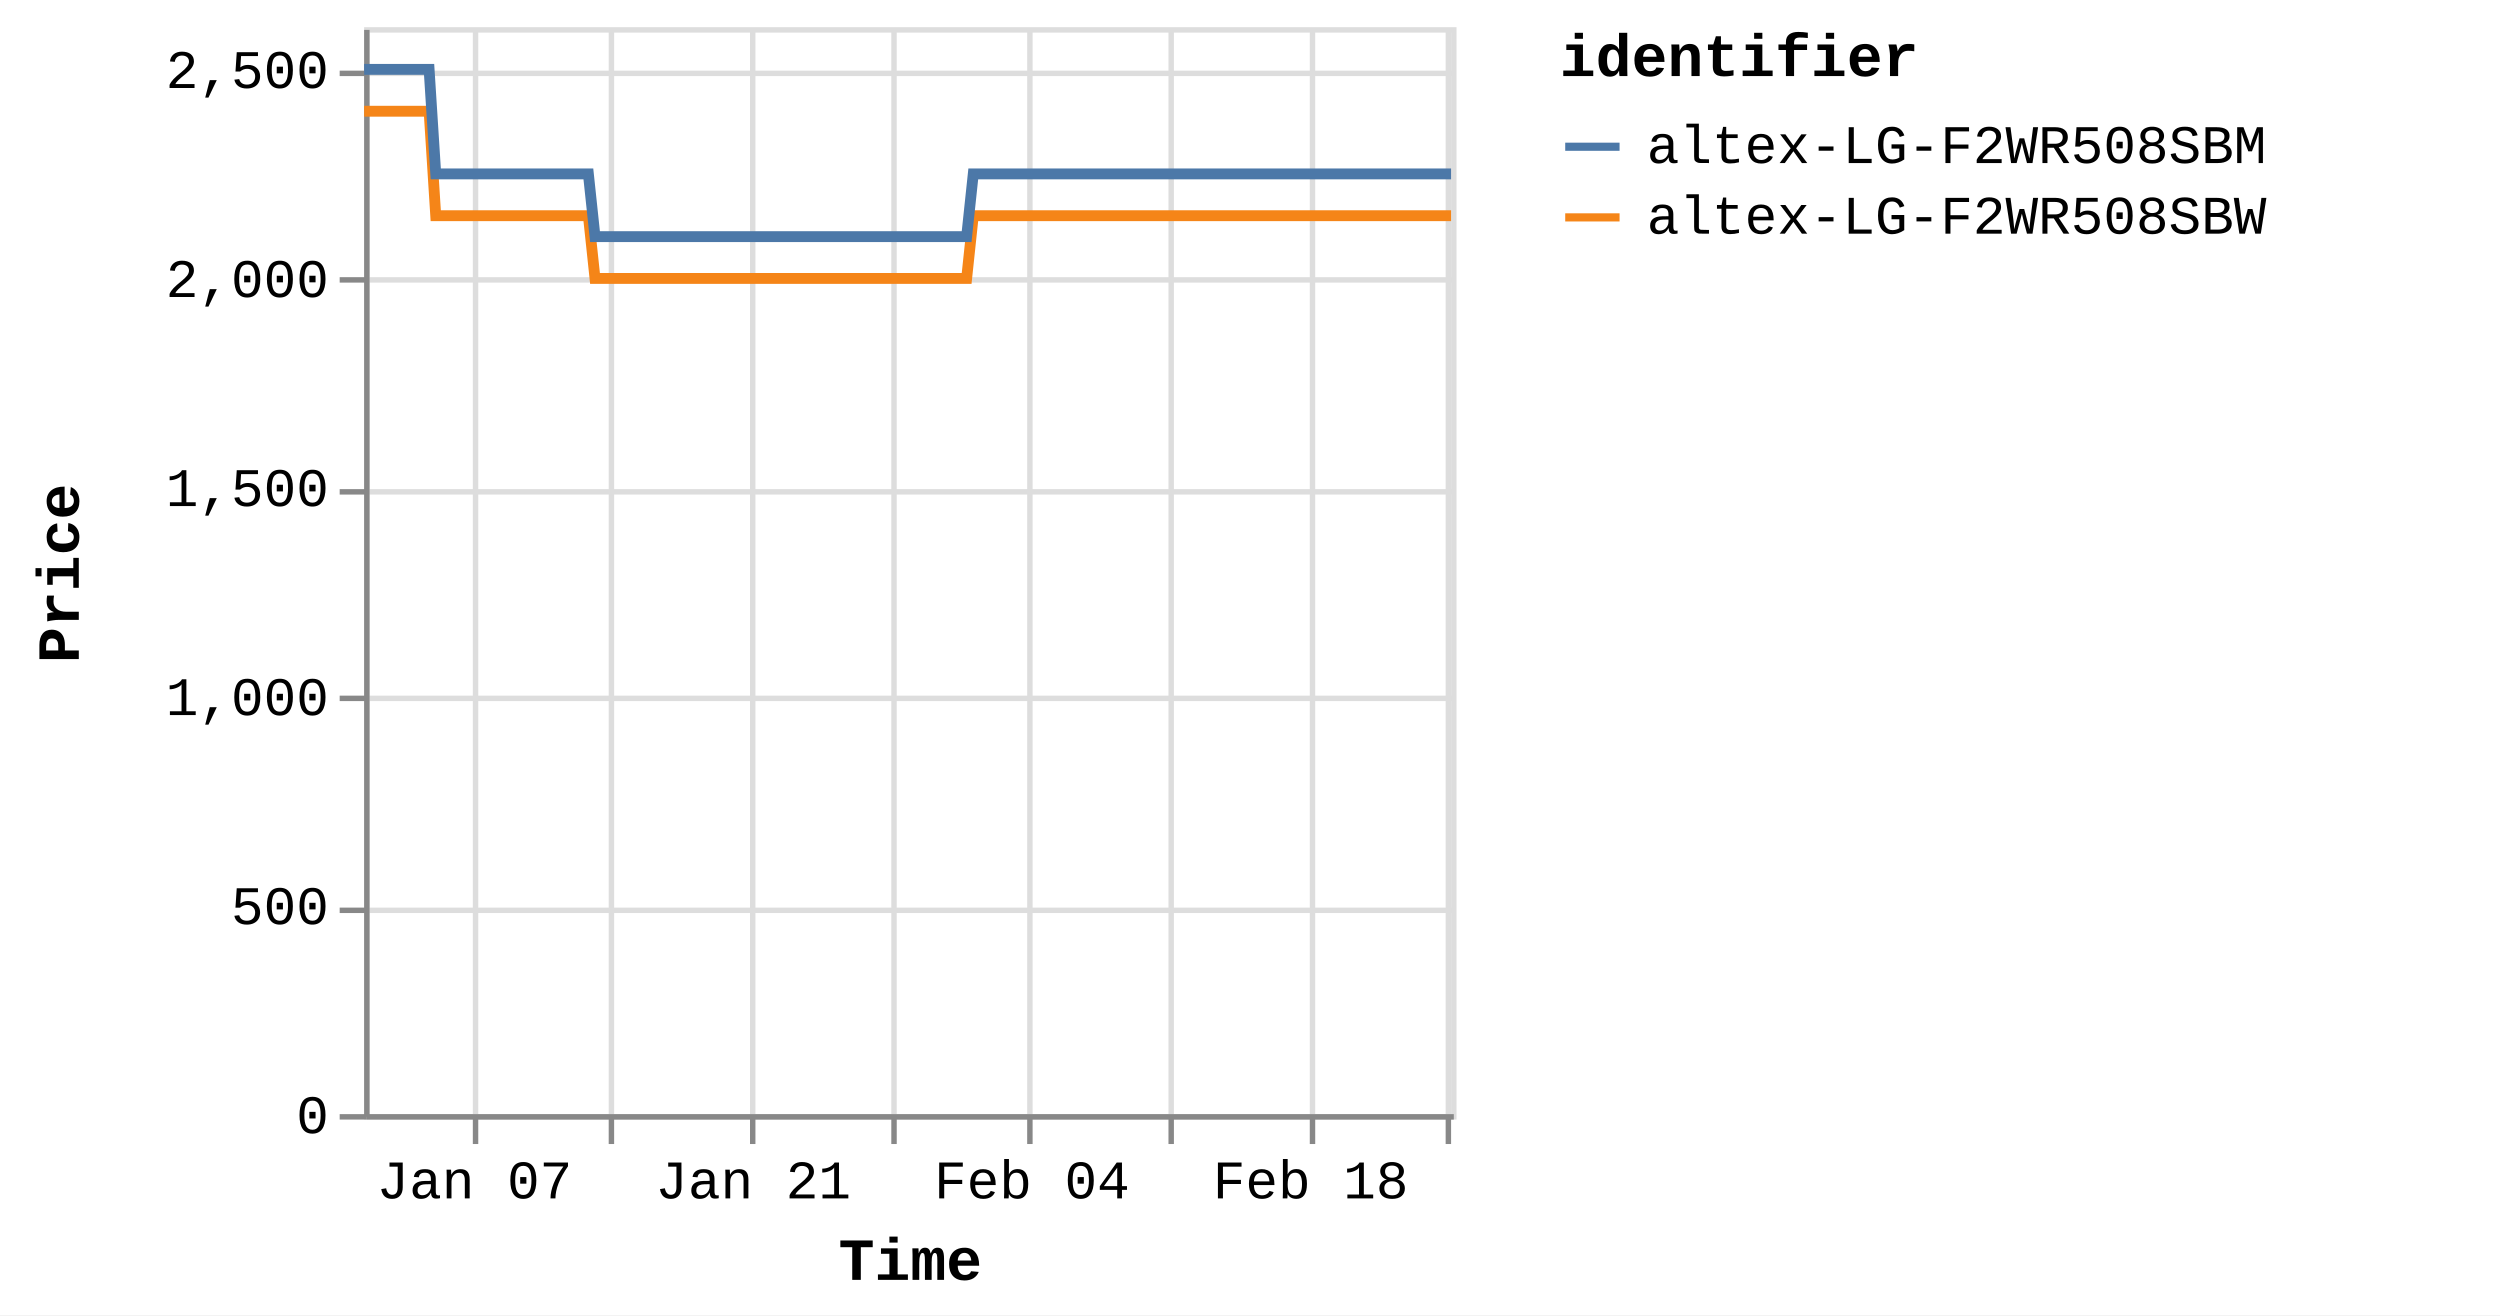
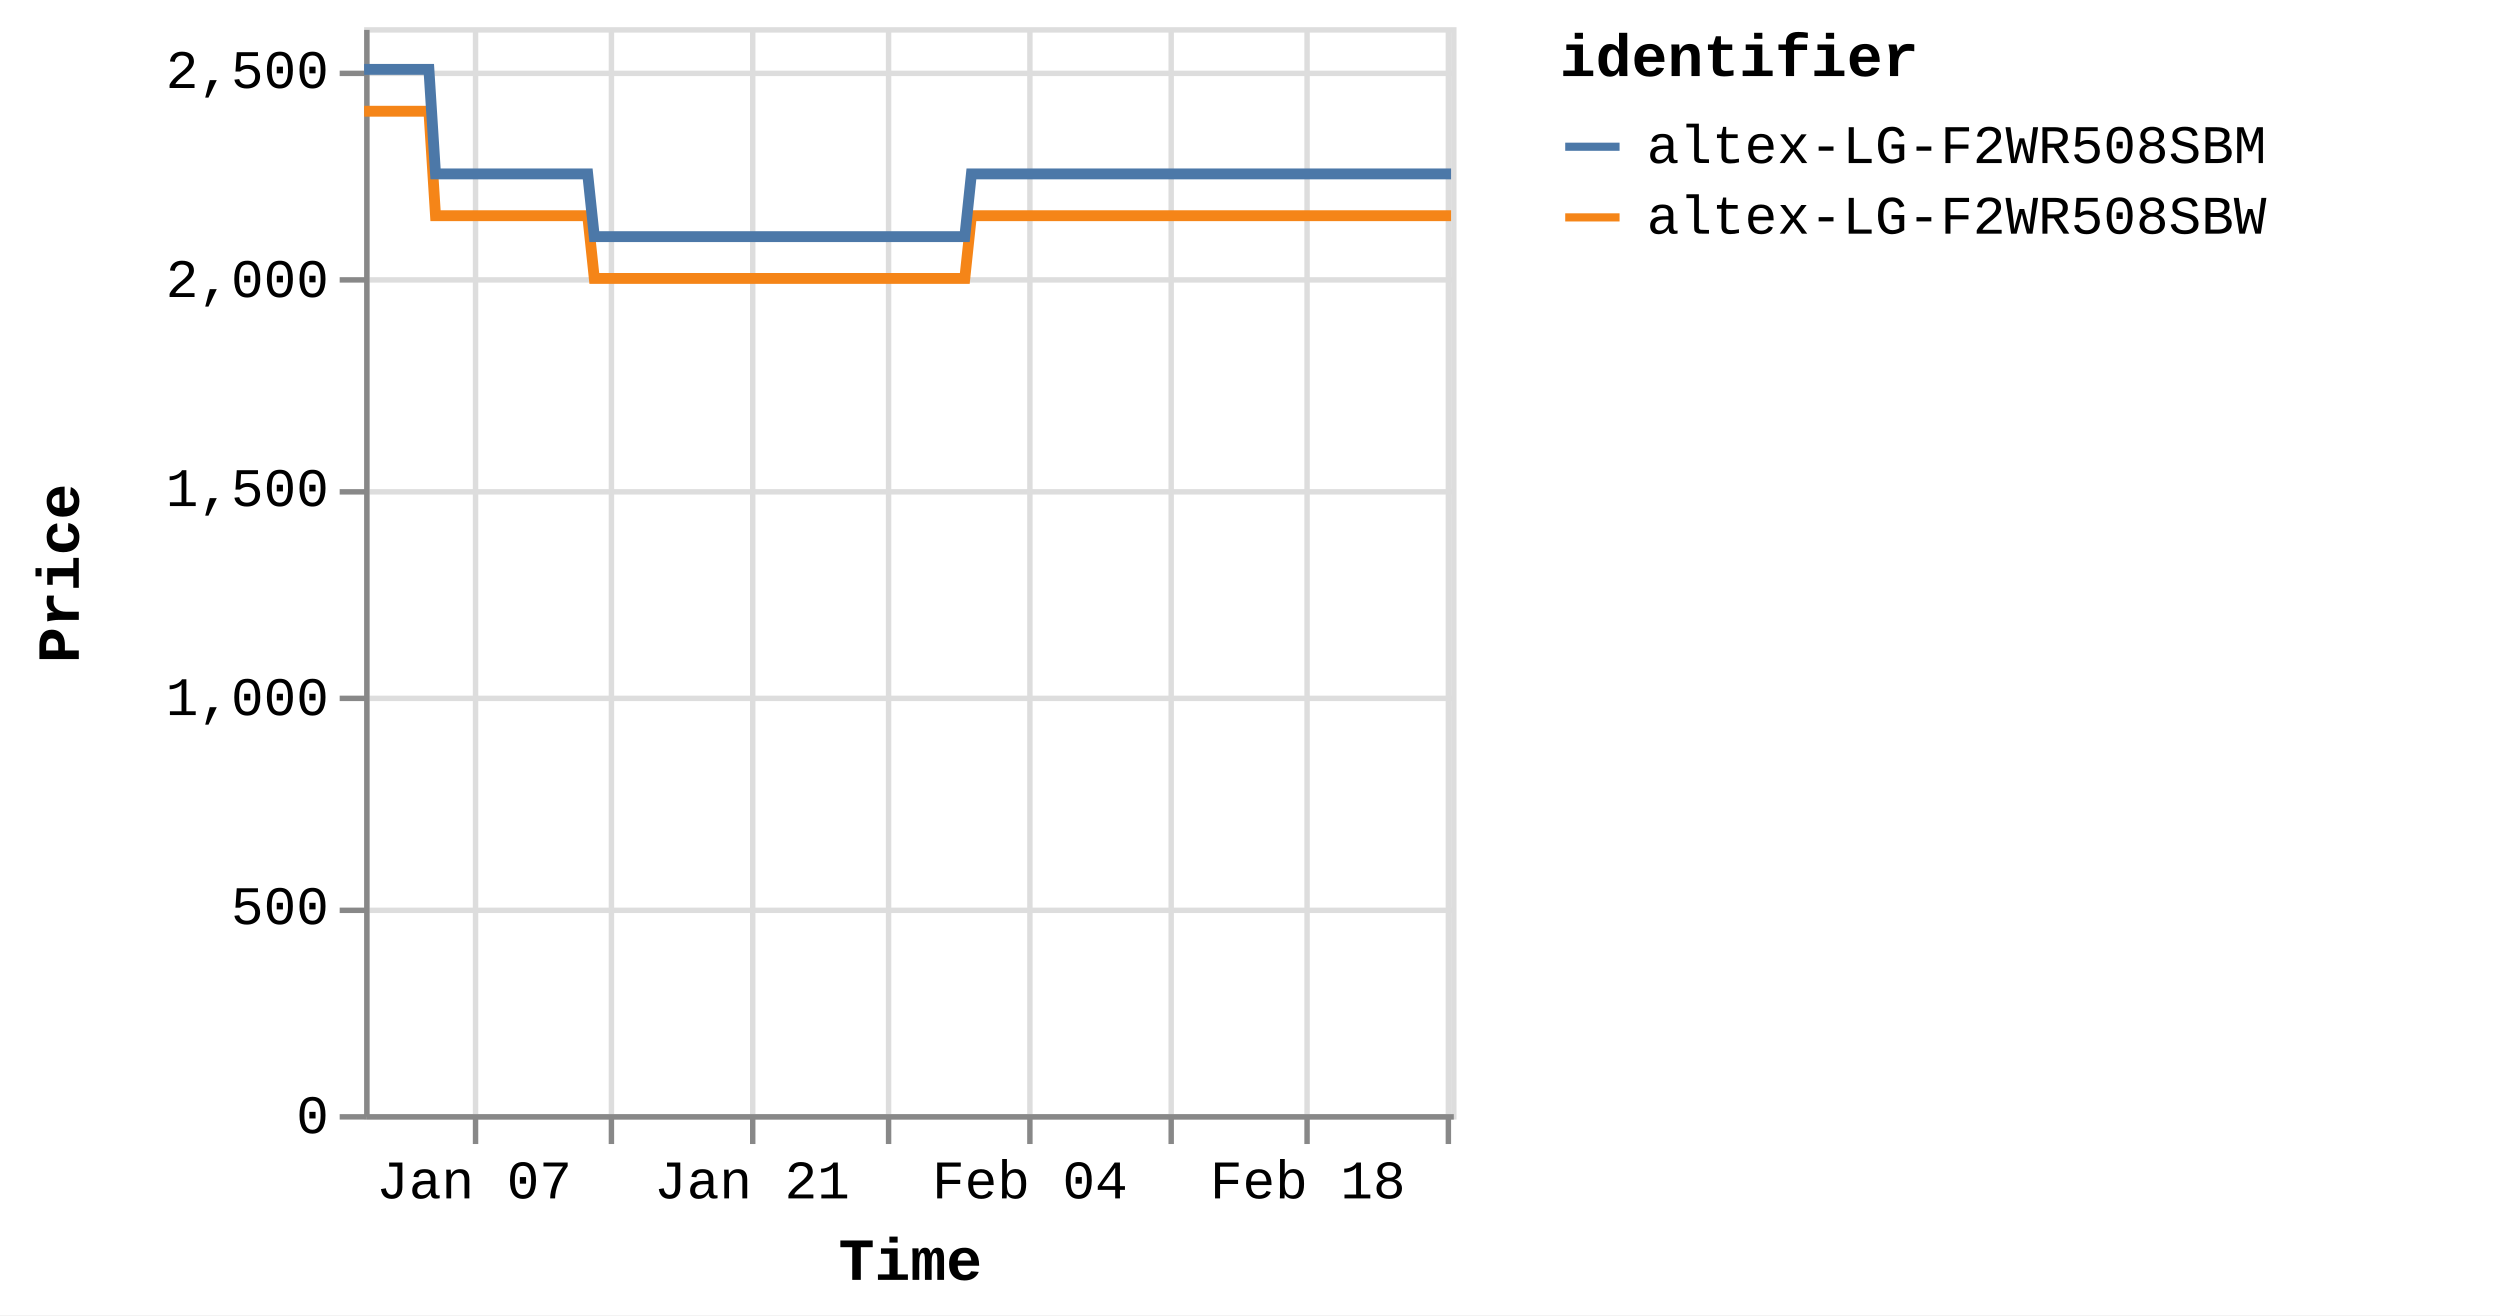
<svg xmlns="http://www.w3.org/2000/svg" version="1.1" class="marks" width="460" height="242" viewBox="0 0 460 242">
  <rect width="460" height="242" fill="white" />
  <g fill="none" stroke-miterlimit="10" transform="translate(67,5)">
    <g class="mark-group role-frame root" role="graphics-object" aria-roledescription="group mark container">
      <g transform="translate(0,0)">
        <path class="background" aria-hidden="true" d="M0.5,0.5h200v200h-200Z" stroke="#ddd" />
        <g>
          <g class="mark-group role-axis" aria-hidden="true">
            <g transform="translate(0.5,200.5)">
              <path class="background" aria-hidden="true" d="M0,0h0v0h0Z" pointer-events="none" />
              <g>
                <g class="mark-rule role-axis-grid" pointer-events="none">
                  <line transform="translate(20,-200)" x2="0" y2="200" stroke="#ddd" stroke-width="1" opacity="1" />
                  <line transform="translate(45,-200)" x2="0" y2="200" stroke="#ddd" stroke-width="1" opacity="1" />
                  <line transform="translate(71,-200)" x2="0" y2="200" stroke="#ddd" stroke-width="1" opacity="1" />
-                   <line transform="translate(97,-200)" x2="0" y2="200" stroke="#ddd" stroke-width="1" opacity="1" />
+                   <line transform="translate(96,-200)" x2="0" y2="200" stroke="#ddd" stroke-width="1" opacity="1" />
                  <line transform="translate(122,-200)" x2="0" y2="200" stroke="#ddd" stroke-width="1" opacity="1" />
                  <line transform="translate(148,-200)" x2="0" y2="200" stroke="#ddd" stroke-width="1" opacity="1" />
-                   <line transform="translate(174,-200)" x2="0" y2="200" stroke="#ddd" stroke-width="1" opacity="1" />
+                   <line transform="translate(173,-200)" x2="0" y2="200" stroke="#ddd" stroke-width="1" opacity="1" />
                  <line transform="translate(199,-200)" x2="0" y2="200" stroke="#ddd" stroke-width="1" opacity="1" />
                </g>
              </g>
              <path class="foreground" aria-hidden="true" d="" pointer-events="none" display="none" />
            </g>
          </g>
          <g class="mark-group role-axis" aria-hidden="true">
            <g transform="translate(0.5,0.5)">
              <path class="background" aria-hidden="true" d="M0,0h0v0h0Z" pointer-events="none" />
              <g>
                <g class="mark-rule role-axis-grid" pointer-events="none">
                  <line transform="translate(0,200)" x2="200" y2="0" stroke="#ddd" stroke-width="1" opacity="1" />
                  <line transform="translate(0,162)" x2="200" y2="0" stroke="#ddd" stroke-width="1" opacity="1" />
                  <line transform="translate(0,123)" x2="200" y2="0" stroke="#ddd" stroke-width="1" opacity="1" />
                  <line transform="translate(0,85)" x2="200" y2="0" stroke="#ddd" stroke-width="1" opacity="1" />
                  <line transform="translate(0,46)" x2="200" y2="0" stroke="#ddd" stroke-width="1" opacity="1" />
                  <line transform="translate(0,8)" x2="200" y2="0" stroke="#ddd" stroke-width="1" opacity="1" />
                </g>
              </g>
              <path class="foreground" aria-hidden="true" d="" pointer-events="none" display="none" />
            </g>
          </g>
-           <g class="mark-group role-axis" role="graphics-symbol" aria-roledescription="axis" aria-label="X-axis titled 'Time' for a time scale with values from Monday, 01 January 2024, 2:19:43 PM to Sunday, 25 February 2024, 4:38:13 AM">
+           <g class="mark-group role-axis" role="graphics-symbol" aria-roledescription="axis" aria-label="X-axis titled 'Time' for a time scale with values from Monday, 01 January 2024, 2:19:43 PM to Sunday, 25 February 2024, 8:38:50 AM">
            <g transform="translate(0.5,200.5)">
              <path class="background" aria-hidden="true" d="M0,0h0v0h0Z" pointer-events="none" />
              <g>
                <g class="mark-rule role-axis-tick" pointer-events="none">
                  <line transform="translate(20,0)" x2="0" y2="5" stroke="#888" stroke-width="1" opacity="1" />
                  <line transform="translate(45,0)" x2="0" y2="5" stroke="#888" stroke-width="1" opacity="1" />
                  <line transform="translate(71,0)" x2="0" y2="5" stroke="#888" stroke-width="1" opacity="1" />
-                   <line transform="translate(97,0)" x2="0" y2="5" stroke="#888" stroke-width="1" opacity="1" />
+                   <line transform="translate(96,0)" x2="0" y2="5" stroke="#888" stroke-width="1" opacity="1" />
                  <line transform="translate(122,0)" x2="0" y2="5" stroke="#888" stroke-width="1" opacity="1" />
                  <line transform="translate(148,0)" x2="0" y2="5" stroke="#888" stroke-width="1" opacity="1" />
-                   <line transform="translate(174,0)" x2="0" y2="5" stroke="#888" stroke-width="1" opacity="1" />
+                   <line transform="translate(173,0)" x2="0" y2="5" stroke="#888" stroke-width="1" opacity="1" />
                  <line transform="translate(199,0)" x2="0" y2="5" stroke="#888" stroke-width="1" opacity="1" />
                </g>
                <g class="mark-text role-axis-label" pointer-events="none">
-                   <text text-anchor="middle" transform="translate(19.79249,15)" font-family="Liberation Mono" font-size="10px" fill="#000" opacity="1">Jan 07</text>
-                   <text text-anchor="middle" transform="translate(45.43531,15)" font-family="Liberation Mono" font-size="10px" fill="#000" opacity="0">Jan 14</text>
-                   <text text-anchor="middle" transform="translate(71.07813,15)" font-family="Liberation Mono" font-size="10px" fill="#000" opacity="1">Jan 21</text>
-                   <text text-anchor="middle" transform="translate(96.72095,15)" font-family="Liberation Mono" font-size="10px" fill="#000" opacity="0">Jan 28</text>
-                   <text text-anchor="middle" transform="translate(122.3638,15)" font-family="Liberation Mono" font-size="10px" fill="#000" opacity="1">Feb 04</text>
-                   <text text-anchor="middle" transform="translate(148.0066,15)" font-family="Liberation Mono" font-size="10px" fill="#000" opacity="0">Feb 11</text>
-                   <text text-anchor="middle" transform="translate(173.6494,15)" font-family="Liberation Mono" font-size="10px" fill="#000" opacity="1">Feb 18</text>
-                   <text text-anchor="end" transform="translate(199.2922,15)" font-family="Liberation Mono" font-size="10px" fill="#000" opacity="0">Feb 25</text>
+                   <text text-anchor="middle" transform="translate(19.7321,15)" font-family="Liberation Mono" font-size="10px" fill="#000" opacity="1">Jan 07</text>
+                   <text text-anchor="middle" transform="translate(45.29668,15)" font-family="Liberation Mono" font-size="10px" fill="#000" opacity="0">Jan 14</text>
+                   <text text-anchor="middle" transform="translate(70.86125,15)" font-family="Liberation Mono" font-size="10px" fill="#000" opacity="1">Jan 21</text>
+                   <text text-anchor="middle" transform="translate(96.42583,15)" font-family="Liberation Mono" font-size="10px" fill="#000" opacity="0">Jan 28</text>
+                   <text text-anchor="middle" transform="translate(121.9904,15)" font-family="Liberation Mono" font-size="10px" fill="#000" opacity="1">Feb 04</text>
+                   <text text-anchor="middle" transform="translate(147.555,15)" font-family="Liberation Mono" font-size="10px" fill="#000" opacity="0">Feb 11</text>
+                   <text text-anchor="middle" transform="translate(173.1196,15)" font-family="Liberation Mono" font-size="10px" fill="#000" opacity="1">Feb 18</text>
+                   <text text-anchor="middle" transform="translate(198.6841,15)" font-family="Liberation Mono" font-size="10px" fill="#000" opacity="0">Feb 25</text>
                </g>
                <g class="mark-rule role-axis-domain" pointer-events="none">
                  <line transform="translate(0,0)" x2="200" y2="0" stroke="#888" stroke-width="1" opacity="1" />
                </g>
                <g class="mark-text role-axis-title" pointer-events="none">
                  <text text-anchor="middle" transform="translate(100,30)" font-family="Liberation Mono" font-size="11px" font-weight="bold" fill="#000" opacity="1">Time</text>
                </g>
              </g>
              <path class="foreground" aria-hidden="true" d="" pointer-events="none" display="none" />
            </g>
          </g>
          <g class="mark-group role-axis" role="graphics-symbol" aria-roledescription="axis" aria-label="Y-axis titled 'Price' for a linear scale with values from 0 to 2,600">
            <g transform="translate(0.5,0.5)">
              <path class="background" aria-hidden="true" d="M0,0h0v0h0Z" pointer-events="none" />
              <g>
                <g class="mark-rule role-axis-tick" pointer-events="none">
                  <line transform="translate(0,200)" x2="-5" y2="0" stroke="#888" stroke-width="1" opacity="1" />
                  <line transform="translate(0,162)" x2="-5" y2="0" stroke="#888" stroke-width="1" opacity="1" />
                  <line transform="translate(0,123)" x2="-5" y2="0" stroke="#888" stroke-width="1" opacity="1" />
                  <line transform="translate(0,85)" x2="-5" y2="0" stroke="#888" stroke-width="1" opacity="1" />
                  <line transform="translate(0,46)" x2="-5" y2="0" stroke="#888" stroke-width="1" opacity="1" />
                  <line transform="translate(0,8)" x2="-5" y2="0" stroke="#888" stroke-width="1" opacity="1" />
                </g>
                <g class="mark-text role-axis-label" pointer-events="none">
                  <text text-anchor="end" transform="translate(-7,203)" font-family="Liberation Mono" font-size="10px" fill="#000" opacity="1">0</text>
                  <text text-anchor="end" transform="translate(-7,164.5385)" font-family="Liberation Mono" font-size="10px" fill="#000" opacity="1">500</text>
                  <text text-anchor="end" transform="translate(-7,126.0769)" font-family="Liberation Mono" font-size="10px" fill="#000" opacity="1">1,000</text>
                  <text text-anchor="end" transform="translate(-7,87.61538)" font-family="Liberation Mono" font-size="10px" fill="#000" opacity="1">1,500</text>
                  <text text-anchor="end" transform="translate(-7,49.15385)" font-family="Liberation Mono" font-size="10px" fill="#000" opacity="1">2,000</text>
                  <text text-anchor="end" transform="translate(-7,10.69231)" font-family="Liberation Mono" font-size="10px" fill="#000" opacity="1">2,500</text>
                </g>
                <g class="mark-rule role-axis-domain" pointer-events="none">
                  <line transform="translate(0,200)" x2="0" y2="-200" stroke="#888" stroke-width="1" opacity="1" />
                </g>
                <g class="mark-text role-axis-title" pointer-events="none">
                  <text text-anchor="middle" transform="translate(-51,100) rotate(-90) translate(0,-2)" font-family="Liberation Mono" font-size="11px" font-weight="bold" fill="#000" opacity="1">Price</text>
                </g>
              </g>
              <path class="foreground" aria-hidden="true" d="" pointer-events="none" display="none" />
            </g>
          </g>
          <g class="mark-group role-scope pathgroup" role="graphics-object" aria-roledescription="group mark container">
            <g transform="translate(0,0)">
              <path class="background" aria-hidden="true" d="M0,0h200v200h-200Z" />
              <g>
                <g class="mark-line role-mark marks" role="graphics-object" aria-roledescription="line mark container">
-                   <path aria-label="Time: Jan 01, 2024; Price: 2399; identifier: altex-LG-F2WR508SBW" role="graphics-symbol" aria-roledescription="line mark" d="M0,15.462L0.383,15.462L0.964,15.462L2.185,15.462L2.796,15.462L3.438,15.462L4.021,15.462L4.626,15.462L5.848,15.462L6.459,15.462L7.102,15.462L7.685,15.462L8.289,15.462L9.512,15.462L10.123,15.462L10.764,15.462L11.352,15.462L11.954,15.462L13.176,34.692L13.786,34.692L14.428,34.692L15.014,34.692L15.616,34.692L16.839,34.692L17.448,34.692L18.088,34.692L18.674,34.692L19.279,34.692L20.504,34.692L21.111,34.692L21.751,34.692L22.338,34.692L22.943,34.692L24.167,34.692L24.779,34.692L25.422,34.692L26.006,34.692L26.605,34.692L27.832,34.692L28.441,34.692L29.091,34.692L29.67,34.692L30.269,34.692L31.494,34.692L32.105,34.692L32.748,34.692L33.331,34.692L33.933,34.692L35.157,34.692L35.768,34.692L36.412,34.692L36.996,34.692L37.596,34.692L38.82,34.692L39.431,34.692L40.072,34.692L40.658,34.692L41.26,34.692L42.481,46.231L43.091,46.231L43.73,46.231L44.317,46.231L44.922,46.231L46.147,46.231L46.754,46.231L47.393,46.231L47.979,46.231L48.585,46.231L49.811,46.231L50.422,46.231L51.067,46.231L51.65,46.231L52.249,46.231L53.472,46.231L54.086,46.231L54.729,46.231L55.314,46.231L55.912,46.231L57.136,46.231L57.749,46.231L58.393,46.231L58.976,46.231L59.575,46.231L60.798,46.231L61.41,46.231L62.054,46.231L62.637,46.231L63.24,46.231L64.463,46.231L65.074,46.231L65.717,46.231L66.303,46.231L66.902,46.231L68.126,46.231L68.733,46.231L69.374,46.231L69.963,46.231L70.566,46.231L71.787,46.231L72.397,46.231L73.037,46.231L73.624,46.231L74.229,46.231L75.455,46.231L76.067,46.231L76.711,46.231L77.291,46.231L77.892,46.231L79.116,46.231L79.73,46.231L80.373,46.231L80.958,46.231L81.555,46.231L82.78,46.231L83.392,46.231L84.036,46.231L84.619,46.231L85.219,46.231L86.445,46.231L87.054,46.231L87.7,46.231L88.285,46.231L88.881,46.231L90.104,46.231L90.717,46.231L91.35,46.231L91.936,46.231L92.547,46.231L93.765,46.231L94.378,46.231L95.005,46.231L95.597,46.231L96.207,46.231L97.429,46.231L98.04,46.231L98.67,46.231L99.261,46.231L99.871,46.231L101.092,46.231L101.705,46.231L102.338,46.231L102.925,46.231L103.535,46.231L104.755,46.231L105.366,46.231L106.001,46.231L106.596,46.231L107.197,46.231L108.418,46.231L109.029,46.231L109.665,46.231L110.25,46.231L110.861,46.231L112.082,34.692L112.693,34.692L113.329,34.692L113.913,34.692L114.524,34.692L115.746,34.692L116.356,34.692L116.99,34.692L117.576,34.692L118.187,34.692L119.409,34.692L120.02,34.692L120.649,34.692L121.24,34.692L121.853,34.692L123.075,34.692L123.683,34.692L124.312,34.692L124.903,34.692L125.513,34.692L126.735,34.692L127.348,34.692L127.983,34.692L128.568,34.692L129.177,34.692L130.398,34.692L131.009,34.692L131.645,34.692L132.231,34.692L132.84,34.692L134.061,34.692L134.673,34.692L135.307,34.692L135.897,34.692L136.504,34.692L137.725,34.692L138.337,34.692L138.97,34.692L139.559,34.692L140.167,34.692L141.389,34.692L142,34.692L142.631,34.692L143.221,34.692L143.832,34.692L145.051,34.692L145.661,34.692L146.293,34.692L146.883,34.692L147.494,34.692L148.717,34.692L149.326,34.692L149.955,34.692L150.547,34.692L151.157,34.692L152.378,34.692L152.988,34.692L153.627,34.692L154.211,34.692L154.82,34.692L156.04,34.692L156.652,34.692L157.286,34.692L157.882,34.692L158.483,34.692L159.704,34.692L160.315,34.692L160.951,34.692L161.538,34.692L162.146,34.692L163.978,34.692L164.613,34.692L165.2,34.692L165.811,34.692L167.032,34.692L167.642,34.692L168.277,34.692L168.866,34.692L169.473,34.692L170.696,34.692L171.304,34.692L171.934,34.692L172.526,34.692L173.136,34.692L174.358,34.692L174.971,34.692L175.598,34.692L176.19,34.692L176.8,34.692L178.021,34.692L178.634,34.692L179.269,34.692L179.86,34.692L180.462,34.692L181.686,34.692L182.295,34.692L182.928,34.692L183.518,34.692L184.128,34.692L185.347,34.692L185.958,34.692L186.594,34.692L187.182,34.692L187.79,34.692L189.011,34.692L189.621,34.692L190.256,34.692L190.845,34.692L191.453,34.692L192.674,34.692L193.284,34.692L193.917,34.692L194.505,34.692L195.119,34.692L196.337,34.692L196.948,34.692L197.576,34.692L198.168,34.692L198.778,34.692L200,34.692" stroke="#f58518" stroke-width="2" />
+                   <path aria-label="Time: Jan 01, 2024; Price: 2399; identifier: altex-LG-F2WR508SBW" role="graphics-symbol" aria-roledescription="line mark" d="M0,15.462L0.382,15.462L0.961,15.462L2.178,15.462L2.787,15.462L3.427,15.462L4.009,15.462L4.612,15.462L5.83,15.462L6.439,15.462L7.08,15.462L7.662,15.462L8.264,15.462L9.483,15.462L10.092,15.462L10.731,15.462L11.318,15.462L11.917,15.462L13.136,34.692L13.744,34.692L14.383,34.692L14.968,34.692L15.568,34.692L16.787,34.692L17.395,34.692L18.033,34.692L18.617,34.692L19.22,34.692L20.442,34.692L21.047,34.692L21.685,34.692L22.27,34.692L22.873,34.692L24.093,34.692L24.704,34.692L25.344,34.692L25.927,34.692L26.524,34.692L27.747,34.692L28.355,34.692L29.003,34.692L29.58,34.692L30.177,34.692L31.398,34.692L32.007,34.692L32.648,34.692L33.229,34.692L33.829,34.692L35.049,34.692L35.659,34.692L36.301,34.692L36.883,34.692L37.481,34.692L38.701,34.692L39.311,34.692L39.95,34.692L40.534,34.692L41.134,34.692L42.351,46.231L42.959,46.231L43.597,46.231L44.182,46.231L44.785,46.231L46.006,46.231L46.611,46.231L47.249,46.231L47.833,46.231L48.437,46.231L49.659,46.231L50.268,46.231L50.911,46.231L51.492,46.231L52.089,46.231L53.309,46.231L53.921,46.231L54.562,46.231L55.145,46.231L55.741,46.231L56.962,46.231L57.573,46.231L58.214,46.231L58.796,46.231L59.393,46.231L60.613,46.231L61.222,46.231L61.865,46.231L62.445,46.231L63.047,46.231L64.266,46.231L64.875,46.231L65.517,46.231L66.101,46.231L66.697,46.231L67.918,46.231L68.523,46.231L69.162,46.231L69.749,46.231L70.351,46.231L71.568,46.231L72.176,46.231L72.814,46.231L73.399,46.231L74.002,46.231L75.225,46.231L75.835,46.231L76.477,46.231L77.055,46.231L77.654,46.231L78.875,46.231L79.486,46.231L80.128,46.231L80.71,46.231L81.306,46.231L82.528,46.231L83.138,46.231L83.78,46.231L84.361,46.231L84.959,46.231L86.181,46.231L86.789,46.231L87.432,46.231L88.016,46.231L88.61,46.231L89.829,46.231L90.44,46.231L91.071,46.231L91.655,46.231L92.264,46.231L93.479,46.231L94.09,46.231L94.715,46.231L95.306,46.231L95.913,46.231L97.132,46.231L97.741,46.231L98.369,46.231L98.958,46.231L99.567,46.231L100.784,46.231L101.394,46.231L102.026,46.231L102.611,46.231L103.219,46.231L104.435,46.231L105.044,46.231L105.677,46.231L106.27,46.231L106.87,46.231L108.087,46.231L108.697,46.231L109.33,46.231L109.914,46.231L110.522,46.231L111.74,34.692L112.349,34.692L112.983,34.692L113.566,34.692L114.174,34.692L115.393,34.692L116.001,34.692L116.633,34.692L117.217,34.692L117.827,34.692L119.044,34.692L119.653,34.692L120.281,34.692L120.87,34.692L121.481,34.692L122.699,34.692L123.306,34.692L123.932,34.692L124.522,34.692L125.131,34.692L126.348,34.692L126.959,34.692L127.592,34.692L128.176,34.692L128.783,34.692L130,34.692L130.609,34.692L131.244,34.692L131.828,34.692L132.435,34.692L133.652,34.692L134.262,34.692L134.894,34.692L135.482,34.692L136.088,34.692L137.305,34.692L137.915,34.692L138.546,34.692L139.133,34.692L139.739,34.692L140.957,34.692L141.567,34.692L142.196,34.692L142.784,34.692L143.393,34.692L144.608,34.692L145.217,34.692L145.847,34.692L146.435,34.692L147.044,34.692L148.264,34.692L148.87,34.692L149.497,34.692L150.087,34.692L150.695,34.692L151.914,34.692L152.522,34.692L153.158,34.692L153.74,34.692L154.347,34.692L155.564,34.692L156.174,34.692L156.806,34.692L157.4,34.692L158,34.692L159.217,34.692L159.826,34.692L160.46,34.692L161.045,34.692L161.651,34.692L163.478,34.692L164.111,34.692L164.696,34.692L165.305,34.692L166.522,34.692L167.131,34.692L167.763,34.692L168.351,34.692L168.956,34.692L170.175,34.692L170.781,34.692L171.409,34.692L171.999,34.692L172.608,34.692L173.826,34.692L174.437,34.692L175.062,34.692L175.652,34.692L176.261,34.692L177.477,34.692L178.089,34.692L178.722,34.692L179.311,34.692L179.912,34.692L181.132,34.692L181.739,34.692L182.37,34.692L182.958,34.692L183.566,34.692L184.781,34.692L185.391,34.692L186.025,34.692L186.611,34.692L187.217,34.692L188.434,34.692L189.042,34.692L189.676,34.692L190.262,34.692L190.869,34.692L192.086,34.692L192.695,34.692L193.325,34.692L193.912,34.692L194.524,34.692L195.738,34.692L196.347,34.692L196.973,34.692L197.564,34.692L198.172,34.692L199.39,34.692L200,34.692" stroke="#f58518" stroke-width="2" />
                </g>
              </g>
              <path class="foreground" aria-hidden="true" d="" display="none" />
            </g>
            <g transform="translate(0,0)">
              <path class="background" aria-hidden="true" d="M0,0h200v200h-200Z" />
              <g>
                <g class="mark-line role-mark marks" role="graphics-object" aria-roledescription="line mark container">
-                   <path aria-label="Time: Jan 01, 2024; Price: 2499; identifier: altex-LG-F2WR508SBM" role="graphics-symbol" aria-roledescription="line mark" d="M0,7.769L0.384,7.769L0.964,7.769L2.185,7.769L2.796,7.769L3.438,7.769L4.021,7.769L4.626,7.769L5.848,7.769L6.459,7.769L7.102,7.769L7.685,7.769L8.289,7.769L9.512,7.769L10.123,7.769L10.764,7.769L11.353,7.769L11.954,7.769L13.177,27L13.787,27L14.428,27L15.014,27L15.616,27L16.839,27L17.448,27L18.088,27L18.674,27L19.279,27L20.504,27L21.112,27L21.751,27L22.338,27L22.943,27L24.167,27L24.779,27L25.422,27L26.006,27L26.605,27L27.832,27L28.441,27L29.092,27L29.67,27L30.269,27L31.495,27L32.105,27L32.748,27L33.331,27L33.933,27L35.157,27L35.768,27L36.412,27L36.996,27L37.596,27L38.82,27L39.431,27L40.073,27L40.658,27L41.26,27L42.481,38.538L43.091,38.538L43.73,38.538L44.317,38.538L44.922,38.538L46.147,38.538L46.754,38.538L47.393,38.538L47.979,38.538L48.586,38.538L49.811,38.538L50.422,38.538L51.067,38.538L51.65,38.538L52.249,38.538L53.473,38.538L54.086,38.538L54.729,38.538L55.315,38.538L55.912,38.538L57.136,38.538L57.749,38.538L58.393,38.538L58.976,38.538L59.575,38.538L60.799,38.538L61.41,38.538L62.054,38.538L62.637,38.538L63.24,38.538L64.463,38.538L65.074,38.538L65.718,38.538L66.303,38.538L66.902,38.538L68.126,38.538L68.733,38.538L69.374,38.538L69.963,38.538L70.566,38.538L71.787,38.538L72.397,38.538L73.037,38.538L73.624,38.538L74.229,38.538L75.456,38.538L76.067,38.538L76.712,38.538L77.292,38.538L77.892,38.538L79.117,38.538L79.73,38.538L80.374,38.538L80.958,38.538L81.555,38.538L82.781,38.538L83.392,38.538L84.037,38.538L84.619,38.538L85.219,38.538L86.445,38.538L87.054,38.538L87.7,38.538L88.285,38.538L88.882,38.538L90.104,38.538L90.717,38.538L91.35,38.538L91.936,38.538L92.547,38.538L93.766,38.538L94.378,38.538L95.005,38.538L95.597,38.538L96.207,38.538L97.43,38.538L98.04,38.538L98.67,38.538L99.261,38.538L99.872,38.538L101.093,38.538L101.705,38.538L102.338,38.538L102.925,38.538L103.535,38.538L104.755,38.538L105.366,38.538L106.001,38.538L106.596,38.538L107.197,38.538L108.418,38.538L109.029,38.538L109.665,38.538L110.251,38.538L110.861,38.538L112.082,27L112.693,27L113.329,27L113.913,27L114.524,27L115.746,27L116.356,27L116.991,27L117.576,27L118.188,27L119.409,27L120.02,27L120.649,27L121.24,27L121.853,27L123.075,27L123.684,27L124.312,27L124.903,27L125.514,27L126.735,27L127.348,27L127.983,27L128.568,27L129.177,27L130.398,27L131.009,27L131.645,27L132.231,27L132.841,27L134.062,27L134.673,27L135.307,27L135.897,27L136.504,27L137.725,27L138.337,27L138.97,27L139.559,27L140.167,27L141.389,27L142,27L142.631,27L143.221,27L143.832,27L145.051,27L145.662,27L146.293,27L146.883,27L147.494,27L148.718,27L149.326,27L149.955,27L150.547,27L151.157,27L152.379,27L152.989,27L153.627,27L154.211,27L154.82,27L156.04,27L156.652,27L157.286,27L157.882,27L158.484,27L159.704,27L160.315,27L160.951,27L161.538,27L162.146,27L163.978,27L164.613,27L165.2,27L165.811,27L167.032,27L167.642,27L168.277,27L168.866,27L169.473,27L170.696,27L171.304,27L171.934,27L172.526,27L173.136,27L174.358,27L174.971,27L175.598,27L176.19,27L176.8,27L178.021,27L178.634,27L179.269,27L179.86,27L180.463,27L181.686,27L182.295,27L182.928,27L183.518,27L184.128,27L185.347,27L185.959,27L186.594,27L187.182,27L187.791,27L189.011,27L189.621,27L190.257,27L190.845,27L191.454,27L192.674,27L193.284,27L193.917,27L194.506,27L195.119,27L196.337,27L196.948,27L197.576,27L198.168,27L198.778,27L200,27" stroke="#4c78a8" stroke-width="2" />
+                   <path aria-label="Time: Jan 01, 2024; Price: 2499; identifier: altex-LG-F2WR508SBM" role="graphics-symbol" aria-roledescription="line mark" d="M0,7.769L0.382,7.769L0.961,7.769L2.178,7.769L2.788,7.769L3.427,7.769L4.009,7.769L4.612,7.769L5.83,7.769L6.44,7.769L7.08,7.769L7.662,7.769L8.264,7.769L9.483,7.769L10.092,7.769L10.731,7.769L11.318,7.769L11.918,7.769L13.137,27L13.744,27L14.384,27L14.968,27L15.568,27L16.787,27L17.395,27L18.033,27L18.617,27L19.221,27L20.442,27L21.047,27L21.685,27L22.27,27L22.873,27L24.094,27L24.704,27L25.344,27L25.927,27L26.524,27L27.747,27L28.355,27L29.003,27L29.58,27L30.177,27L31.398,27L32.007,27L32.648,27L33.229,27L33.829,27L35.05,27L35.659,27L36.301,27L36.883,27L37.481,27L38.701,27L39.311,27L39.95,27L40.534,27L41.134,27L42.352,38.538L42.959,38.538L43.597,38.538L44.182,38.538L44.785,38.538L46.006,38.538L46.611,38.538L47.249,38.538L47.833,38.538L48.437,38.538L49.659,38.538L50.268,38.538L50.911,38.538L51.492,38.538L52.089,38.538L53.309,38.538L53.921,38.538L54.562,38.538L55.146,38.538L55.742,38.538L56.962,38.538L57.573,38.538L58.215,38.538L58.796,38.538L59.394,38.538L60.613,38.538L61.223,38.538L61.865,38.538L62.446,38.538L63.047,38.538L64.267,38.538L64.876,38.538L65.517,38.538L66.101,38.538L66.698,38.538L67.918,38.538L68.523,38.538L69.162,38.538L69.749,38.538L70.351,38.538L71.568,38.538L72.176,38.538L72.814,38.538L73.399,38.538L74.002,38.538L75.225,38.538L75.835,38.538L76.477,38.538L77.056,38.538L77.654,38.538L78.875,38.538L79.487,38.538L80.128,38.538L80.711,38.538L81.306,38.538L82.528,38.538L83.138,38.538L83.78,38.538L84.361,38.538L84.959,38.538L86.181,38.538L86.789,38.538L87.432,38.538L88.016,38.538L88.61,38.538L89.829,38.538L90.44,38.538L91.071,38.538L91.655,38.538L92.264,38.538L93.48,38.538L94.09,38.538L94.715,38.538L95.306,38.538L95.913,38.538L97.132,38.538L97.741,38.538L98.369,38.538L98.958,38.538L99.567,38.538L100.784,38.538L101.394,38.538L102.026,38.538L102.611,38.538L103.219,38.538L104.435,38.538L105.044,38.538L105.677,38.538L106.271,38.538L106.87,38.538L108.087,38.538L108.697,38.538L109.331,38.538L109.914,38.538L110.522,38.538L111.74,27L112.349,27L112.983,27L113.566,27L114.174,27L115.393,27L116.001,27L116.634,27L117.217,27L117.827,27L119.044,27L119.653,27L120.281,27L120.87,27L121.481,27L122.7,27L123.306,27L123.933,27L124.522,27L125.131,27L126.348,27L126.959,27L127.593,27L128.176,27L128.783,27L130,27L130.609,27L131.244,27L131.828,27L132.435,27L133.652,27L134.262,27L134.894,27L135.483,27L136.088,27L137.305,27L137.915,27L138.546,27L139.133,27L139.739,27L140.958,27L141.567,27L142.196,27L142.784,27L143.393,27L144.609,27L145.217,27L145.847,27L146.435,27L147.044,27L148.264,27L148.87,27L149.498,27L150.087,27L150.696,27L151.914,27L152.522,27L153.158,27L153.74,27L154.347,27L155.564,27L156.174,27L156.806,27L157.4,27L158,27L159.217,27L159.826,27L160.46,27L161.045,27L161.651,27L163.478,27L164.111,27L164.696,27L165.305,27L166.522,27L167.131,27L167.763,27L168.351,27L168.956,27L170.175,27L170.782,27L171.41,27L171.999,27L172.608,27L173.826,27L174.437,27L175.062,27L175.652,27L176.261,27L177.478,27L178.089,27L178.722,27L179.311,27L179.912,27L181.132,27L181.739,27L182.37,27L182.958,27L183.566,27L184.782,27L185.391,27L186.025,27L186.611,27L187.218,27L188.434,27L189.042,27L189.676,27L190.263,27L190.87,27L192.086,27L192.695,27L193.326,27L193.912,27L194.524,27L195.738,27L196.347,27L196.974,27L197.564,27L198.172,27L199.39,27L200,27" stroke="#4c78a8" stroke-width="2" />
                </g>
              </g>
              <path class="foreground" aria-hidden="true" d="" display="none" />
            </g>
          </g>
          <g class="mark-group role-legend" role="graphics-symbol" aria-roledescription="legend" aria-label="Symbol legend titled 'identifier' for stroke color with 2 values: altex-LG-F2WR508SBM, altex-LG-F2WR508SBW">
            <g transform="translate(220,0)">
              <path class="background" aria-hidden="true" d="M0,0h168v40h-168Z" pointer-events="none" />
              <g>
                <g class="mark-group role-legend-entry">
                  <g transform="translate(0,16)">
                    <path class="background" aria-hidden="true" d="M0,0h0v0h0Z" pointer-events="none" />
                    <g>
                      <g class="mark-group role-scope" role="graphics-object" aria-roledescription="group mark container">
                        <g transform="translate(0,0)">
                          <path class="background" aria-hidden="true" d="M0,0h168v11h-168Z" pointer-events="none" opacity="1" />
                          <g>
                            <g class="mark-symbol role-legend-symbol" pointer-events="none">
                              <path transform="translate(6,6)" d="M-5,0L5,0" stroke="#4c78a8" stroke-width="1.5" opacity="1" />
                            </g>
                            <g class="mark-text role-legend-label" pointer-events="none">
                              <text text-anchor="start" transform="translate(16,9)" font-family="Liberation Mono" font-size="10px" fill="#000" opacity="1">altex-LG-F2WR508SBM</text>
                            </g>
                          </g>
                          <path class="foreground" aria-hidden="true" d="" pointer-events="none" display="none" />
                        </g>
                        <g transform="translate(0,13)">
                          <path class="background" aria-hidden="true" d="M0,0h168v11h-168Z" pointer-events="none" opacity="1" />
                          <g>
                            <g class="mark-symbol role-legend-symbol" pointer-events="none">
                              <path transform="translate(6,6)" d="M-5,0L5,0" stroke="#f58518" stroke-width="1.5" opacity="1" />
                            </g>
                            <g class="mark-text role-legend-label" pointer-events="none">
                              <text text-anchor="start" transform="translate(16,9)" font-family="Liberation Mono" font-size="10px" fill="#000" opacity="1">altex-LG-F2WR508SBW</text>
                            </g>
                          </g>
                          <path class="foreground" aria-hidden="true" d="" pointer-events="none" display="none" />
                        </g>
                      </g>
                    </g>
                    <path class="foreground" aria-hidden="true" d="" pointer-events="none" display="none" />
                  </g>
                </g>
                <g class="mark-text role-legend-title" pointer-events="none">
                  <text text-anchor="start" transform="translate(0,9)" font-family="Liberation Mono" font-size="11px" font-weight="bold" fill="#000" opacity="1">identifier</text>
                </g>
              </g>
              <path class="foreground" aria-hidden="true" d="" pointer-events="none" display="none" />
            </g>
          </g>
        </g>
        <path class="foreground" aria-hidden="true" d="" display="none" />
      </g>
    </g>
  </g>
</svg>
